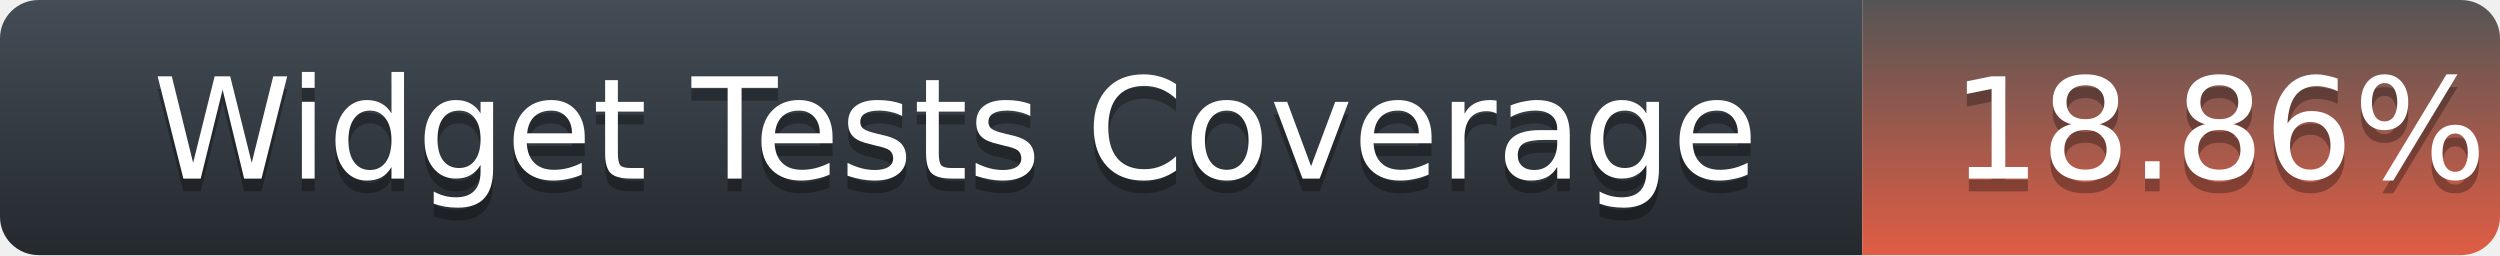
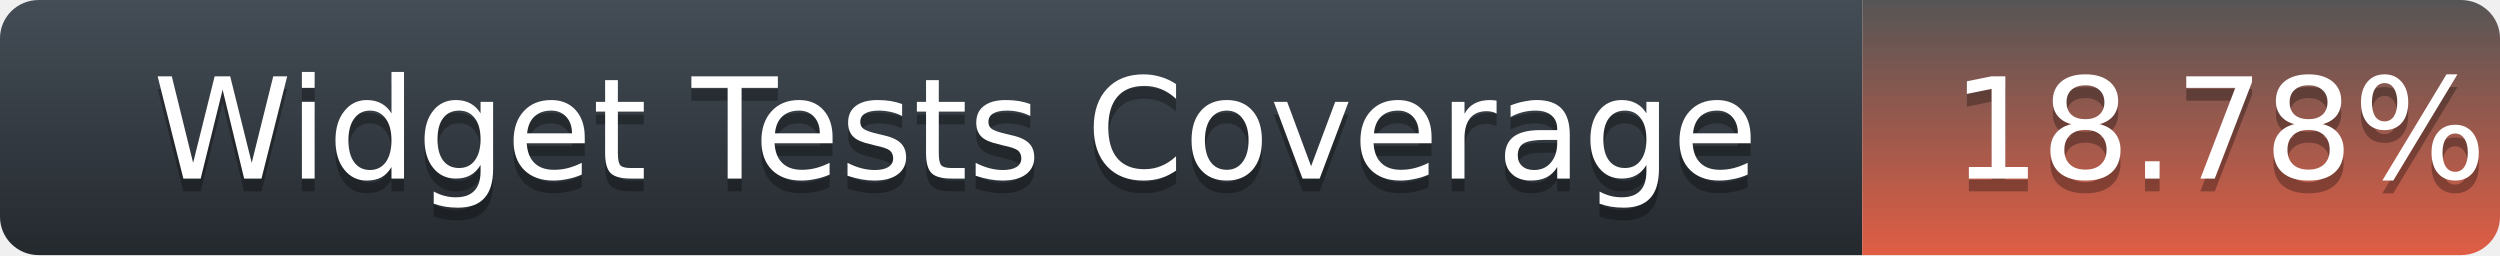
<svg xmlns="http://www.w3.org/2000/svg" width="196" height="20">
  <defs>
    <linearGradient id="title-fill" x1="50%" y1="0%" x2="50%" y2="100%">
      <stop stop-color="#444D56" offset="0%" />
      <stop stop-color="#24292E" offset="100%" />
    </linearGradient>
    <linearGradient id="coverage-fill" x1="50%" y1="0%" x2="50%" y2="100%">
      <stop stop-color="#555" offset="0%" />
      <stop stop-color="#e05d44" offset="100%" />
    </linearGradient>
  </defs>
  <g fill="none" fill-rule="evenodd">
    <g font-family="'DejaVu Sans',Verdana,Geneva,sans-serif" font-size="11">
      <path d="M0,3 C0,1.343 1.355,0 3.027,0 L146,0 L146,20 L3.027,20 C1.355,20 0,18.657 0,17 L0,3 Z" fill="url(#title-fill)" fill-rule="nonzero" />
      <text fill="#010101" fill-opacity=".3">
        <tspan x="12" y="15" aria-hidden="true">Widget Tests Coverage</tspan>
      </text>
      <text fill="#FFFFFF">
        <tspan x="12" y="14">Widget Tests Coverage</tspan>
      </text>
    </g>
    <g transform="translate(146)" font-family="'DejaVu Sans',Verdana,Geneva,sans-serif" font-size="11">
      <path d="M0 0h46.939C48.629 0 50 1.343 50 3v14c0 1.657-1.37 3-3.061 3H0V0z" fill="url(#coverage-fill)" fill-rule="nonzero" />
      <text fill="#010101" fill-opacity=".3" aria-hidden="true">
-         <tspan x="7" y="15">18.86%</tspan>
+         <tspan x="7" y="15">18.78%</tspan>
      </text>
      <text fill="#FFFFFF">
-         <tspan x="7" y="14">18.86%</tspan>
+         <tspan x="7" y="14">18.78%</tspan>
      </text>
    </g>
  </g>
</svg>
